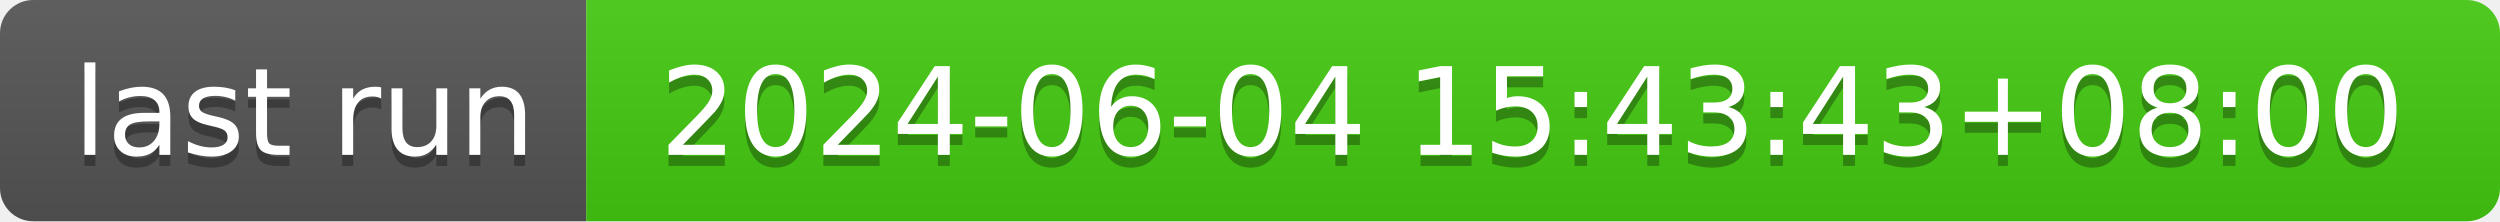
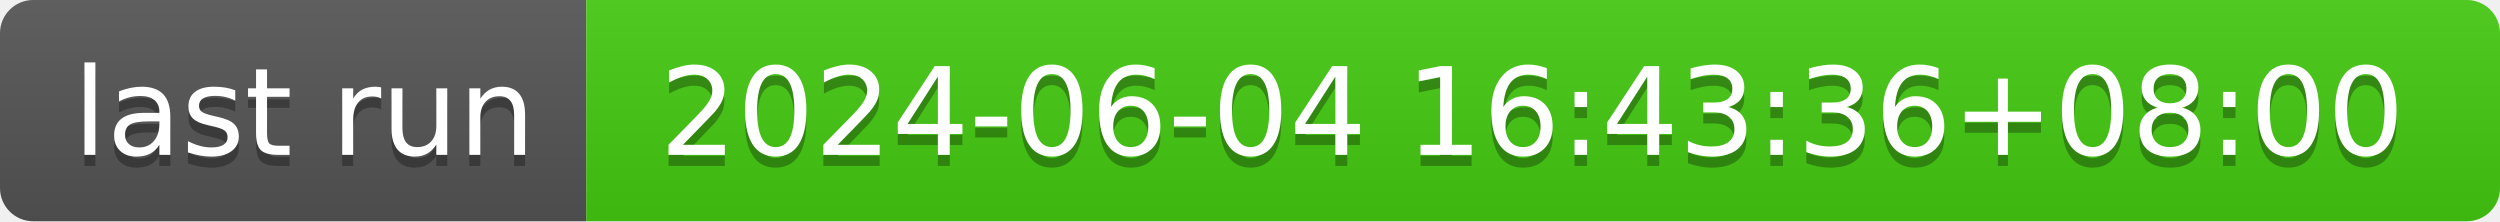
- <svg xmlns="http://www.w3.org/2000/svg" width="226" height="20" role="img" aria-label="last run: 2024-06-04 15:43:43+08:00">
+ <svg xmlns="http://www.w3.org/2000/svg" width="226" height="20" role="img" aria-label="last run: 2024-06-04 16:43:36+08:00">
  <linearGradient id="s" x2="0" y2="100%">
    <stop offset="0" stop-color="#bbb" stop-opacity=".1" />
    <stop offset="1" stop-opacity=".1" />
  </linearGradient>
  <clipPath id="r">
    <rect width="226" height="20" rx="3" fill="#fff" />
  </clipPath>
  <g clip-path="url(#r)">
    <rect width="53" height="20" fill="#555" />
    <rect x="53" width="173" height="20" fill="#4c1" />
    <rect width="226" height="20" fill="url(#s)" />
  </g>
  <g fill="#fff" text-anchor="middle" font-family="Verdana,Geneva,DejaVu Sans,sans-serif" text-rendering="geometricPrecision" font-size="110">
    <text aria-hidden="true" x="275" y="150" fill="#010101" fill-opacity=".3" transform="scale(.1)" textLength="430">last run</text>
    <text x="275" y="140" transform="scale(.1)" fill="#fff" textLength="430">last run</text>
-     <text aria-hidden="true" x="1385" y="150" fill="#010101" fill-opacity=".3" transform="scale(.1)" textLength="1630">2024-06-04 15:43:43+08:00</text>
-     <text x="1385" y="140" transform="scale(.1)" fill="#fff" textLength="1630">2024-06-04 15:43:43+08:00</text>
+     <text aria-hidden="true" x="1385" y="150" fill="#010101" fill-opacity=".3" transform="scale(.1)" textLength="1630">2024-06-04 16:43:36+08:00</text>
+     <text x="1385" y="140" transform="scale(.1)" fill="#fff" textLength="1630">2024-06-04 16:43:36+08:00</text>
  </g>
</svg>
